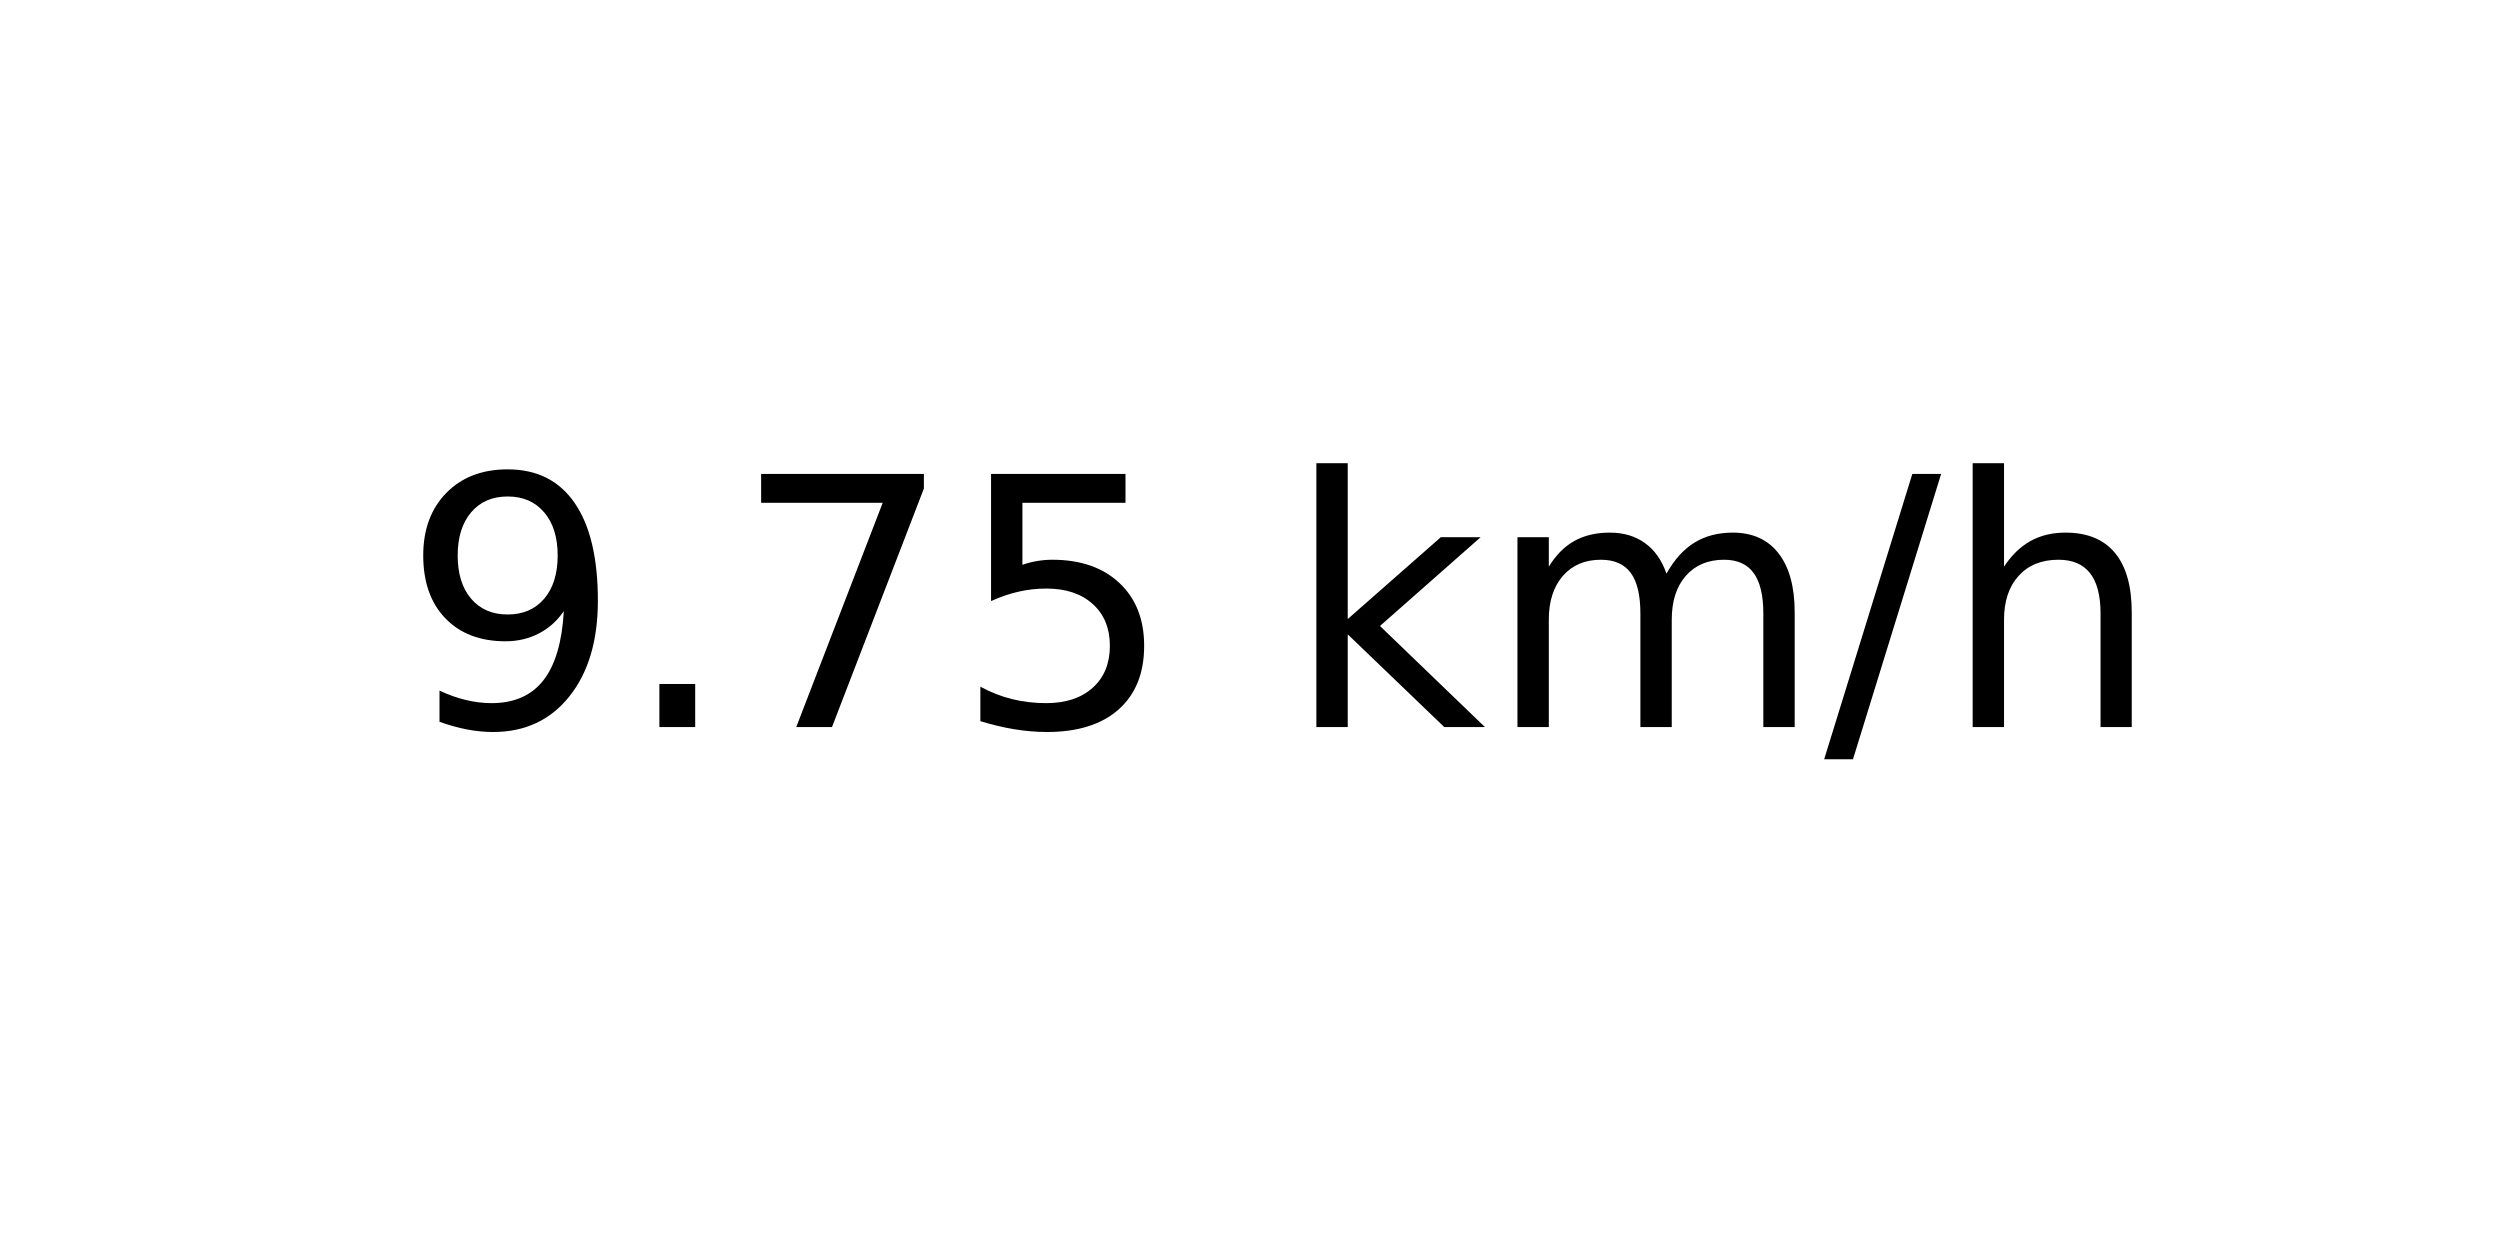
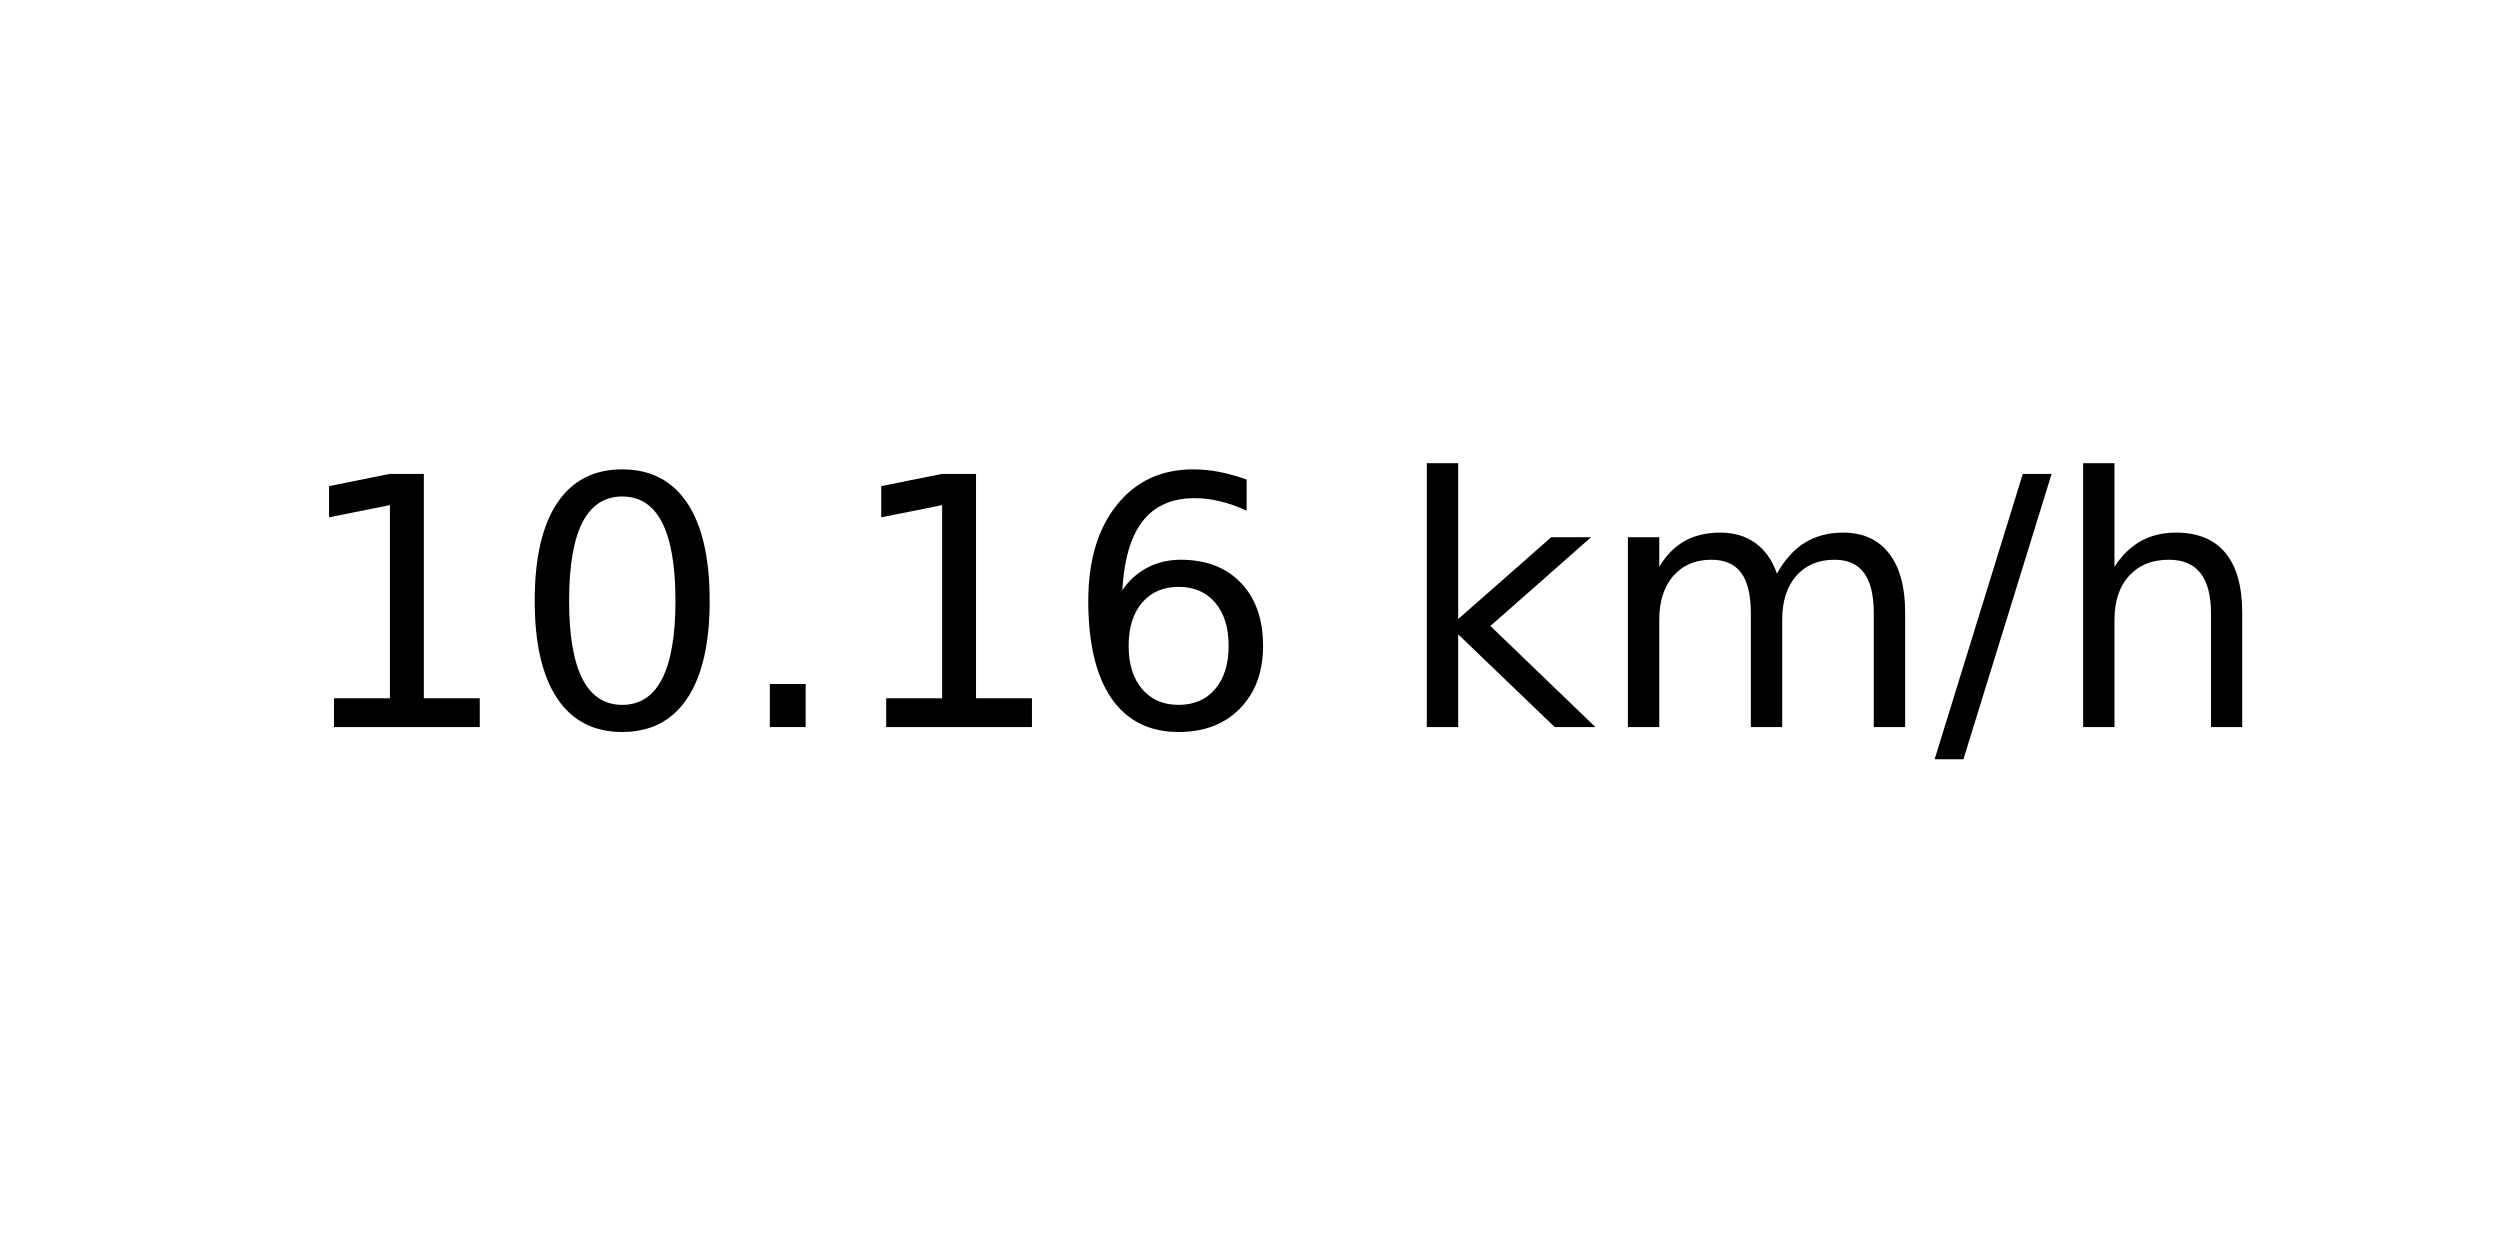
<svg xmlns="http://www.w3.org/2000/svg" xmlns:xlink="http://www.w3.org/1999/xlink" width="72pt" height="36pt" viewBox="0 0 72 36" version="1.1">
  <defs>
    <style type="text/css">*{stroke-linejoin: round; stroke-linecap: butt}</style>
  </defs>
  <g id="figure_1">
    <g id="axes_1">
      <g id="text_1">
-         <g transform="translate(11.55937 20.93937) scale(0.1 -0.1)">
+         <g transform="translate(8.378125 20.93937) scale(0.1 -0.1)">
          <defs>
-             <path id="DejaVuSans-39" d="M 703 97  L 703 672  Q 941 559 1184 500  Q 1428 441 1663 441  Q 2288 441 2617 861  Q 2947 1281 2994 2138  Q 2813 1869 2534 1725  Q 2256 1581 1919 1581  Q 1219 1581 811 2004  Q 403 2428 403 3163  Q 403 3881 828 4315  Q 1253 4750 1959 4750  Q 2769 4750 3195 4129  Q 3622 3509 3622 2328  Q 3622 1225 3098 567  Q 2575 -91 1691 -91  Q 1453 -91 1209 -44  Q 966 3 703 97  z M 1959 2075  Q 2384 2075 2632 2365  Q 2881 2656 2881 3163  Q 2881 3666 2632 3958  Q 2384 4250 1959 4250  Q 1534 4250 1286 3958  Q 1038 3666 1038 3163  Q 1038 2656 1286 2365  Q 1534 2075 1959 2075  z " transform="scale(0.015625)" />
+             <path id="DejaVuSans-31" d="M 794 531  L 1825 531  L 1825 4091  L 703 3866  L 703 4441  L 1819 4666  L 2450 4666  L 2450 531  L 3481 531  L 3481 0  L 794 0  L 794 531  z " transform="scale(0.015625)" />
+             <path id="DejaVuSans-30" d="M 2034 4250  Q 1547 4250 1301 3770  Q 1056 3291 1056 2328  Q 1056 1369 1301 889  Q 1547 409 2034 409  Q 2525 409 2770 889  Q 3016 1369 3016 2328  Q 3016 3291 2770 3770  Q 2525 4250 2034 4250  z M 2034 4750  Q 2819 4750 3233 4129  Q 3647 3509 3647 2328  Q 3647 1150 3233 529  Q 2819 -91 2034 -91  Q 1250 -91 836 529  Q 422 1150 422 2328  Q 422 3509 836 4129  Q 1250 4750 2034 4750  z " transform="scale(0.015625)" />
            <path id="DejaVuSans-2e" d="M 684 794  L 1344 794  L 1344 0  L 684 0  L 684 794  z " transform="scale(0.015625)" />
-             <path id="DejaVuSans-37" d="M 525 4666  L 3525 4666  L 3525 4397  L 1831 0  L 1172 0  L 2766 4134  L 525 4134  L 525 4666  z " transform="scale(0.015625)" />
-             <path id="DejaVuSans-35" d="M 691 4666  L 3169 4666  L 3169 4134  L 1269 4134  L 1269 2991  Q 1406 3038 1543 3061  Q 1681 3084 1819 3084  Q 2600 3084 3056 2656  Q 3513 2228 3513 1497  Q 3513 744 3044 326  Q 2575 -91 1722 -91  Q 1428 -91 1123 -41  Q 819 9 494 109  L 494 744  Q 775 591 1075 516  Q 1375 441 1709 441  Q 2250 441 2565 725  Q 2881 1009 2881 1497  Q 2881 1984 2565 2268  Q 2250 2553 1709 2553  Q 1456 2553 1204 2497  Q 953 2441 691 2322  L 691 4666  z " transform="scale(0.015625)" />
+             <path id="DejaVuSans-36" d="M 2113 2584  Q 1688 2584 1439 2293  Q 1191 2003 1191 1497  Q 1191 994 1439 701  Q 1688 409 2113 409  Q 2538 409 2786 701  Q 3034 994 3034 1497  Q 3034 2003 2786 2293  Q 2538 2584 2113 2584  z M 3366 4563  L 3366 3988  Q 3128 4100 2886 4159  Q 2644 4219 2406 4219  Q 1781 4219 1451 3797  Q 1122 3375 1075 2522  Q 1259 2794 1537 2939  Q 1816 3084 2150 3084  Q 2853 3084 3261 2657  Q 3669 2231 3669 1497  Q 3669 778 3244 343  Q 2819 -91 2113 -91  Q 1303 -91 875 529  Q 447 1150 447 2328  Q 447 3434 972 4092  Q 1497 4750 2381 4750  Q 2619 4750 2861 4703  Q 3103 4656 3366 4563  z " transform="scale(0.015625)" />
            <path id="DejaVuSans-20" transform="scale(0.015625)" />
            <path id="DejaVuSans-6b" d="M 581 4863  L 1159 4863  L 1159 1991  L 2875 3500  L 3609 3500  L 1753 1863  L 3688 0  L 2938 0  L 1159 1709  L 1159 0  L 581 0  L 581 4863  z " transform="scale(0.015625)" />
            <path id="DejaVuSans-6d" d="M 3328 2828  Q 3544 3216 3844 3400  Q 4144 3584 4550 3584  Q 5097 3584 5394 3201  Q 5691 2819 5691 2113  L 5691 0  L 5113 0  L 5113 2094  Q 5113 2597 4934 2840  Q 4756 3084 4391 3084  Q 3944 3084 3684 2787  Q 3425 2491 3425 1978  L 3425 0  L 2847 0  L 2847 2094  Q 2847 2600 2669 2842  Q 2491 3084 2119 3084  Q 1678 3084 1418 2786  Q 1159 2488 1159 1978  L 1159 0  L 581 0  L 581 3500  L 1159 3500  L 1159 2956  Q 1356 3278 1631 3431  Q 1906 3584 2284 3584  Q 2666 3584 2933 3390  Q 3200 3197 3328 2828  z " transform="scale(0.015625)" />
            <path id="DejaVuSans-2f" d="M 1625 4666  L 2156 4666  L 531 -594  L 0 -594  L 1625 4666  z " transform="scale(0.015625)" />
            <path id="DejaVuSans-68" d="M 3513 2113  L 3513 0  L 2938 0  L 2938 2094  Q 2938 2591 2744 2837  Q 2550 3084 2163 3084  Q 1697 3084 1428 2787  Q 1159 2491 1159 1978  L 1159 0  L 581 0  L 581 4863  L 1159 4863  L 1159 2956  Q 1366 3272 1645 3428  Q 1925 3584 2291 3584  Q 2894 3584 3203 3211  Q 3513 2838 3513 2113  z " transform="scale(0.015625)" />
          </defs>
-           <use xlink:href="#DejaVuSans-39" />
-           <use xlink:href="#DejaVuSans-2e" x="63.623" />
-           <use xlink:href="#DejaVuSans-37" x="95.41" />
-           <use xlink:href="#DejaVuSans-35" x="159.033" />
-           <use xlink:href="#DejaVuSans-20" x="222.656" />
-           <use xlink:href="#DejaVuSans-6b" x="254.443" />
-           <use xlink:href="#DejaVuSans-6d" x="312.354" />
-           <use xlink:href="#DejaVuSans-2f" x="409.766" />
-           <use xlink:href="#DejaVuSans-68" x="443.457" />
+           <use xlink:href="#DejaVuSans-31" />
+           <use xlink:href="#DejaVuSans-30" x="63.623" />
+           <use xlink:href="#DejaVuSans-2e" x="127.246" />
+           <use xlink:href="#DejaVuSans-31" x="159.033" />
+           <use xlink:href="#DejaVuSans-36" x="222.656" />
+           <use xlink:href="#DejaVuSans-20" x="286.279" />
+           <use xlink:href="#DejaVuSans-6b" x="318.066" />
+           <use xlink:href="#DejaVuSans-6d" x="375.977" />
+           <use xlink:href="#DejaVuSans-2f" x="473.389" />
+           <use xlink:href="#DejaVuSans-68" x="507.08" />
        </g>
      </g>
    </g>
  </g>
</svg>
